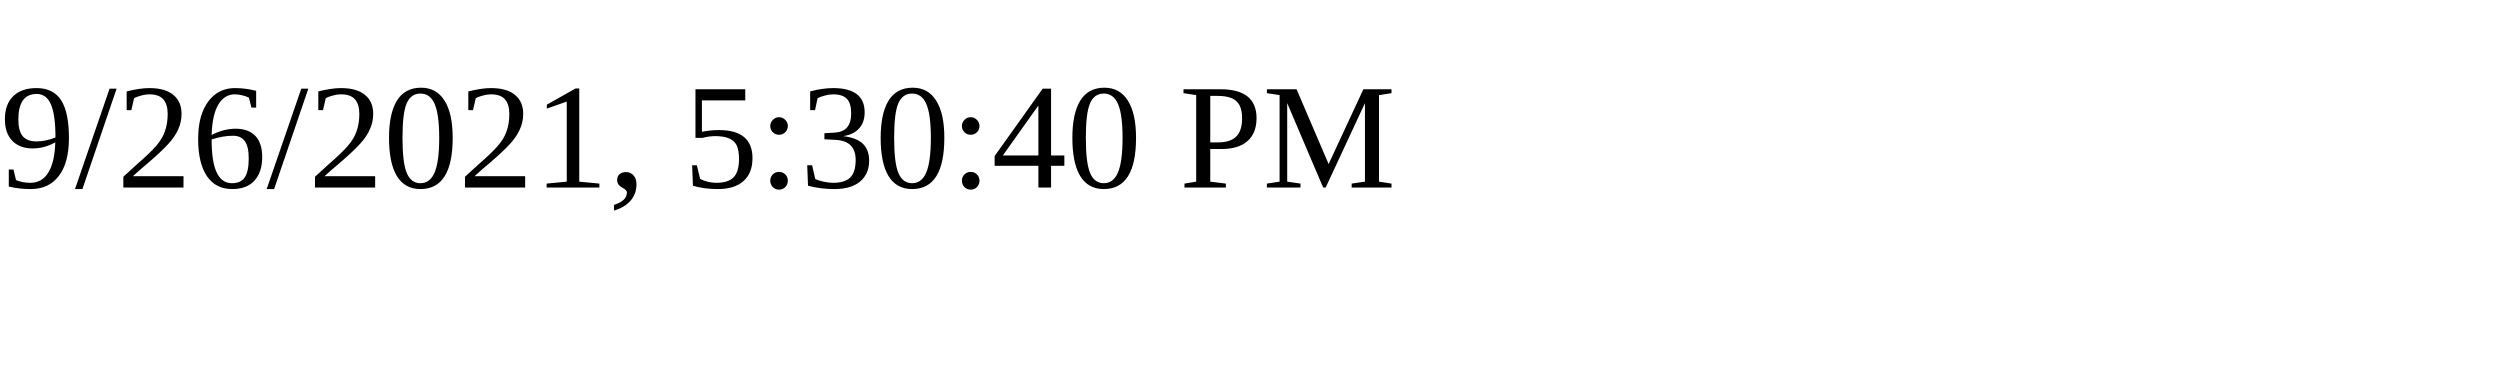
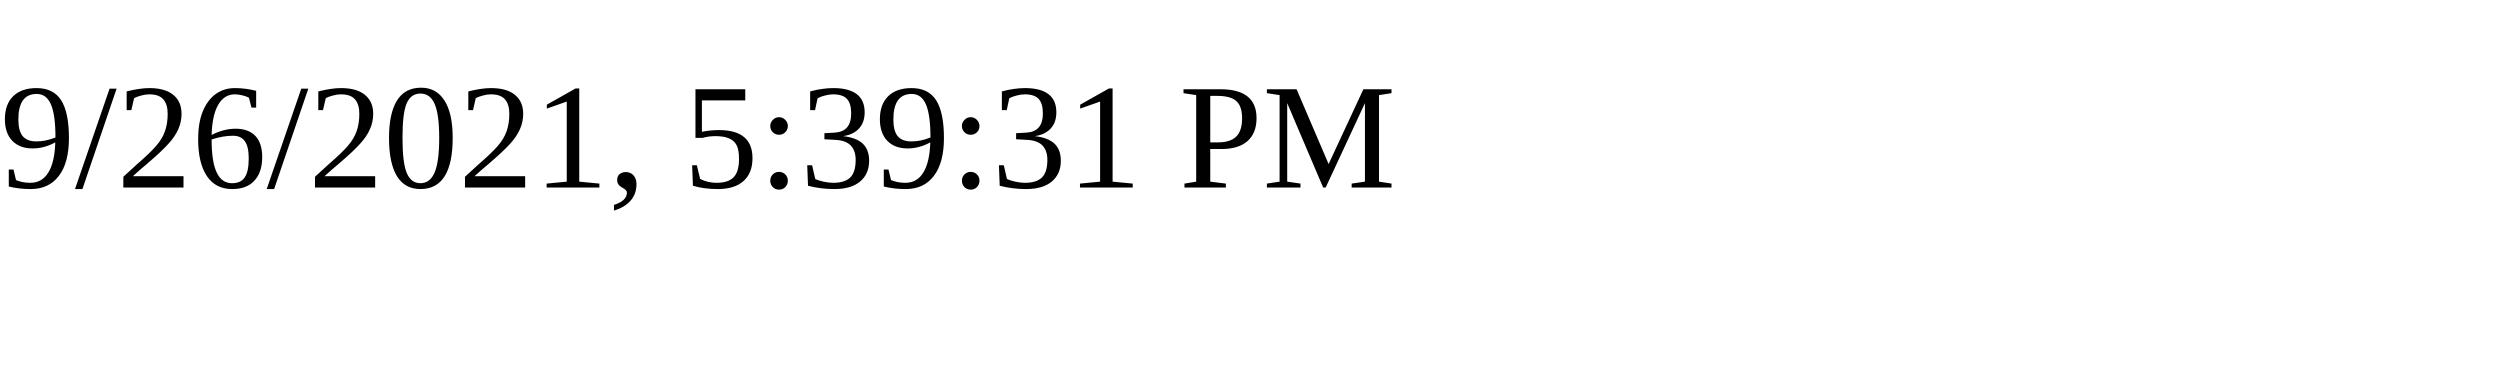
<svg xmlns="http://www.w3.org/2000/svg" height="30" width="200">
-   <text x="0" y="15">9/26/2021, 5:30:40 PM</text>
+   <text x="0" y="15">9/26/2021, 5:39:31 PM</text>
</svg>
